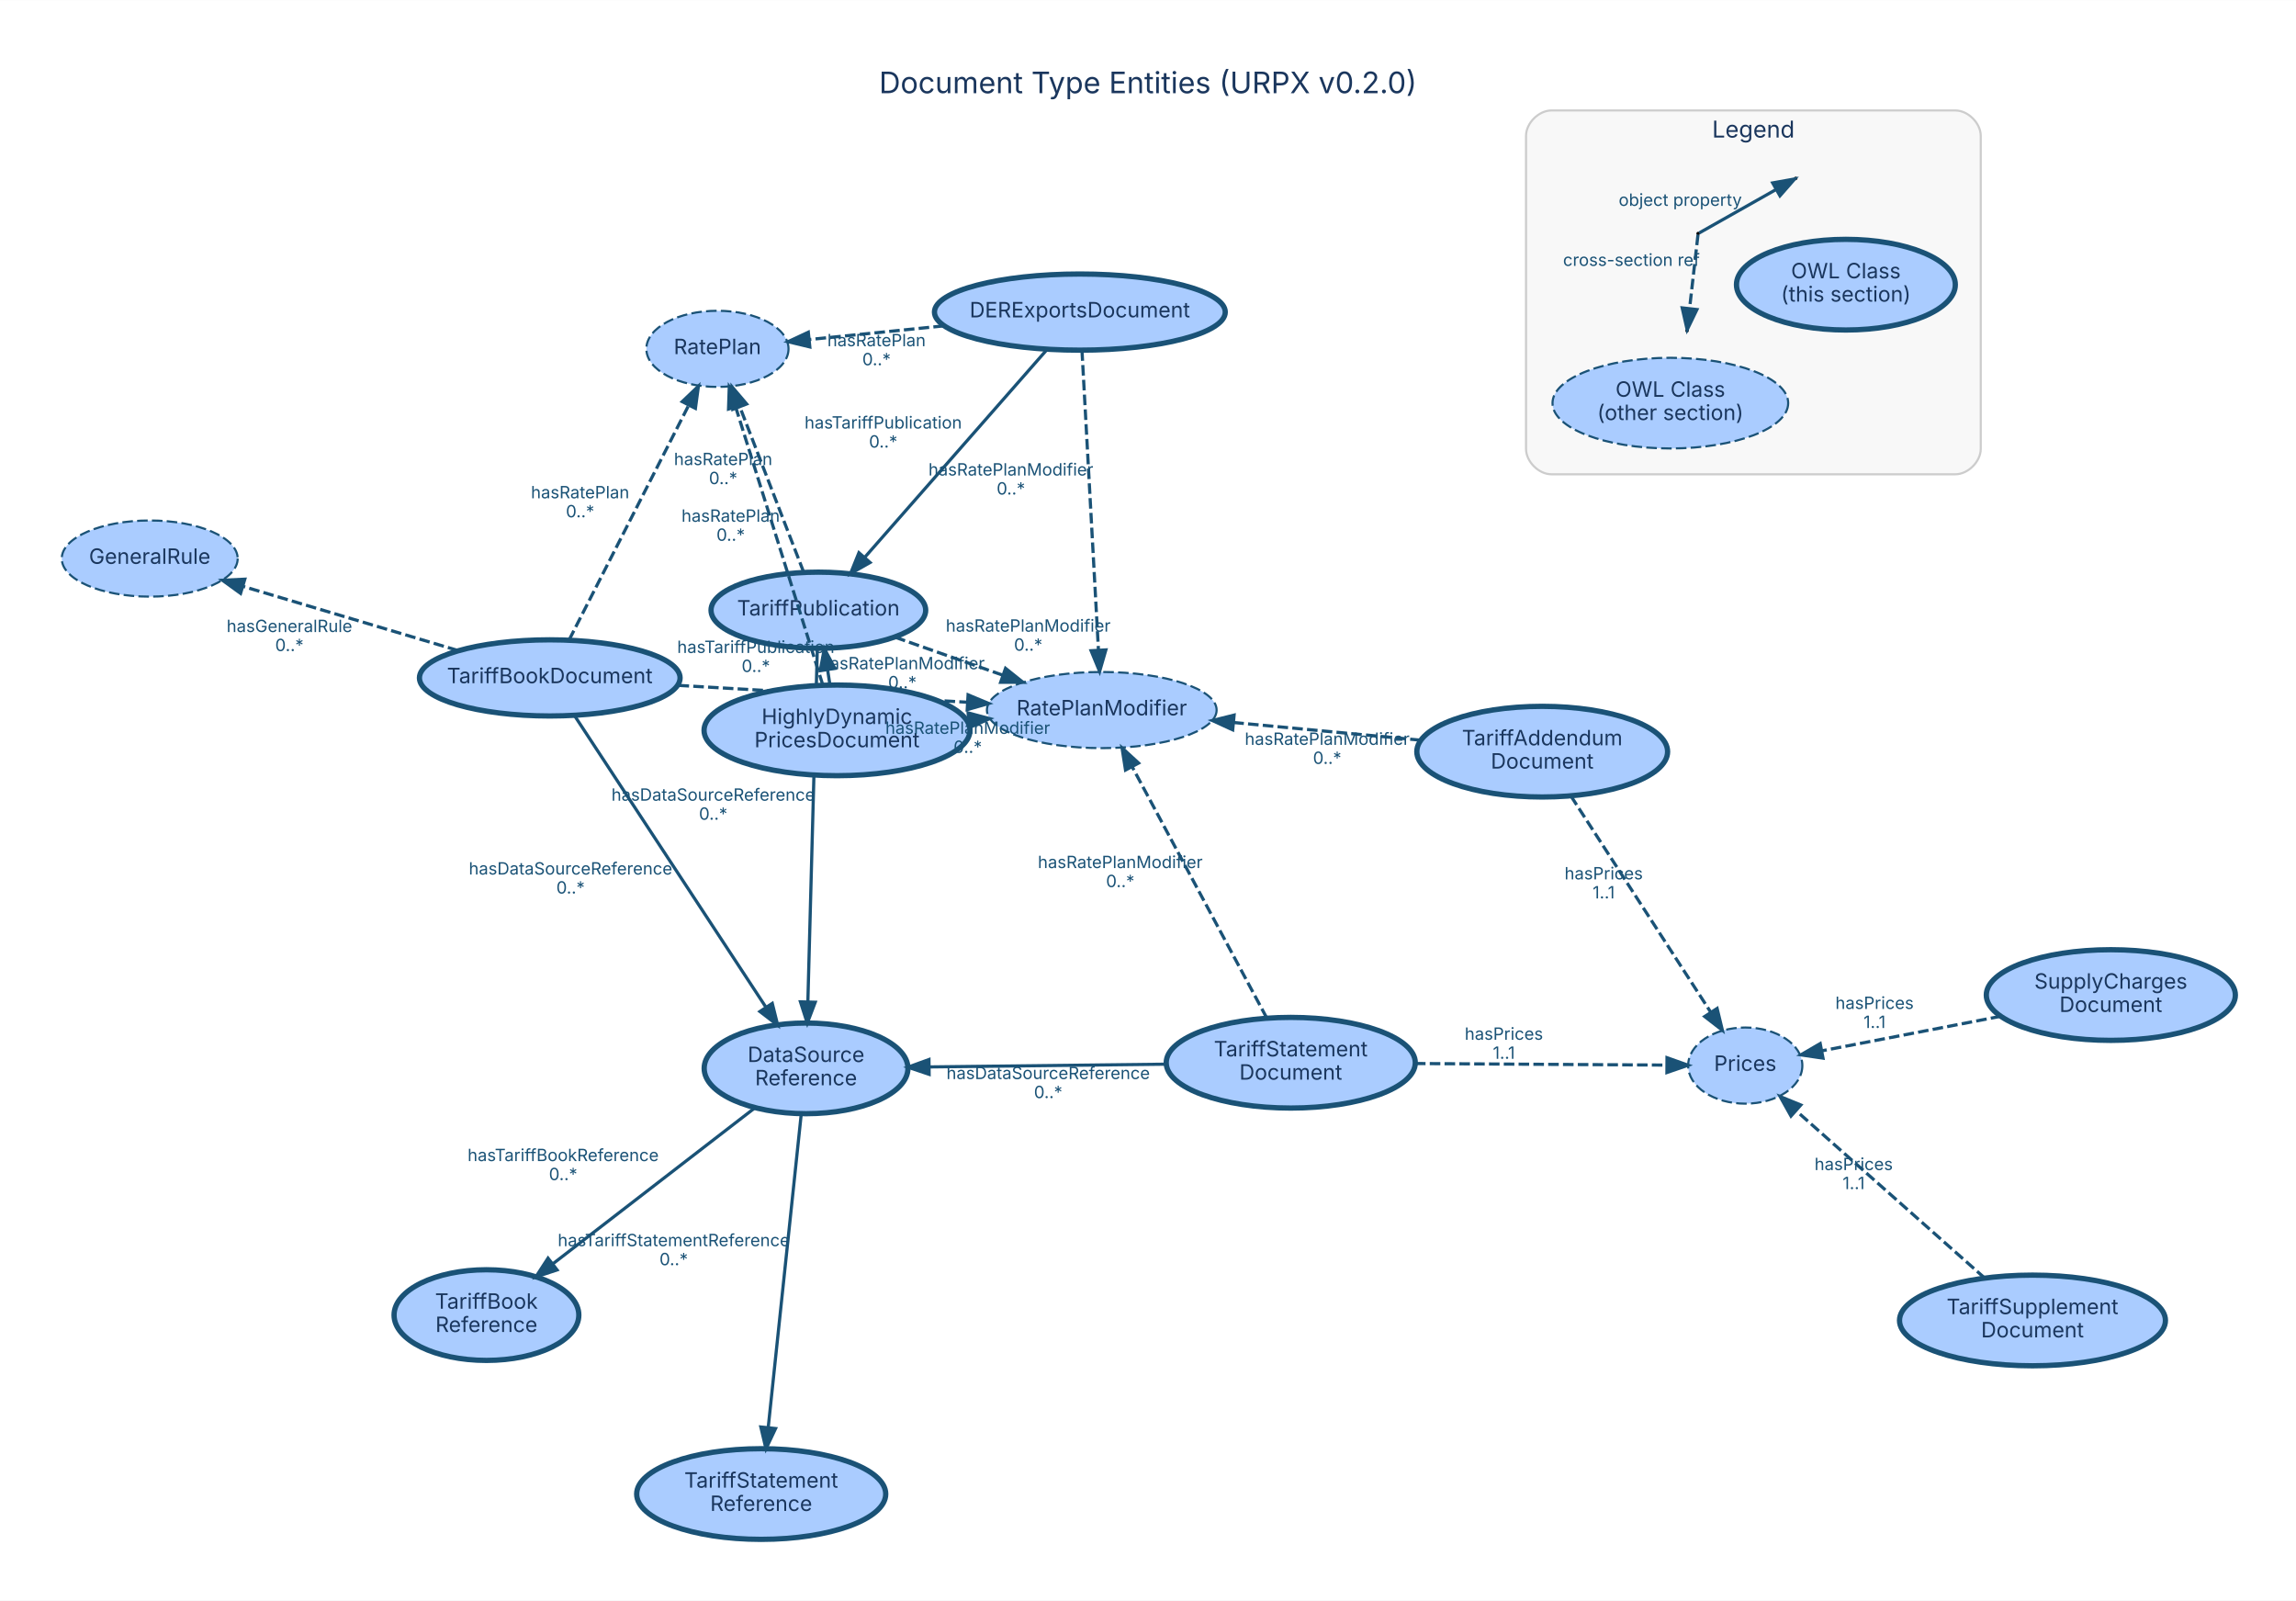
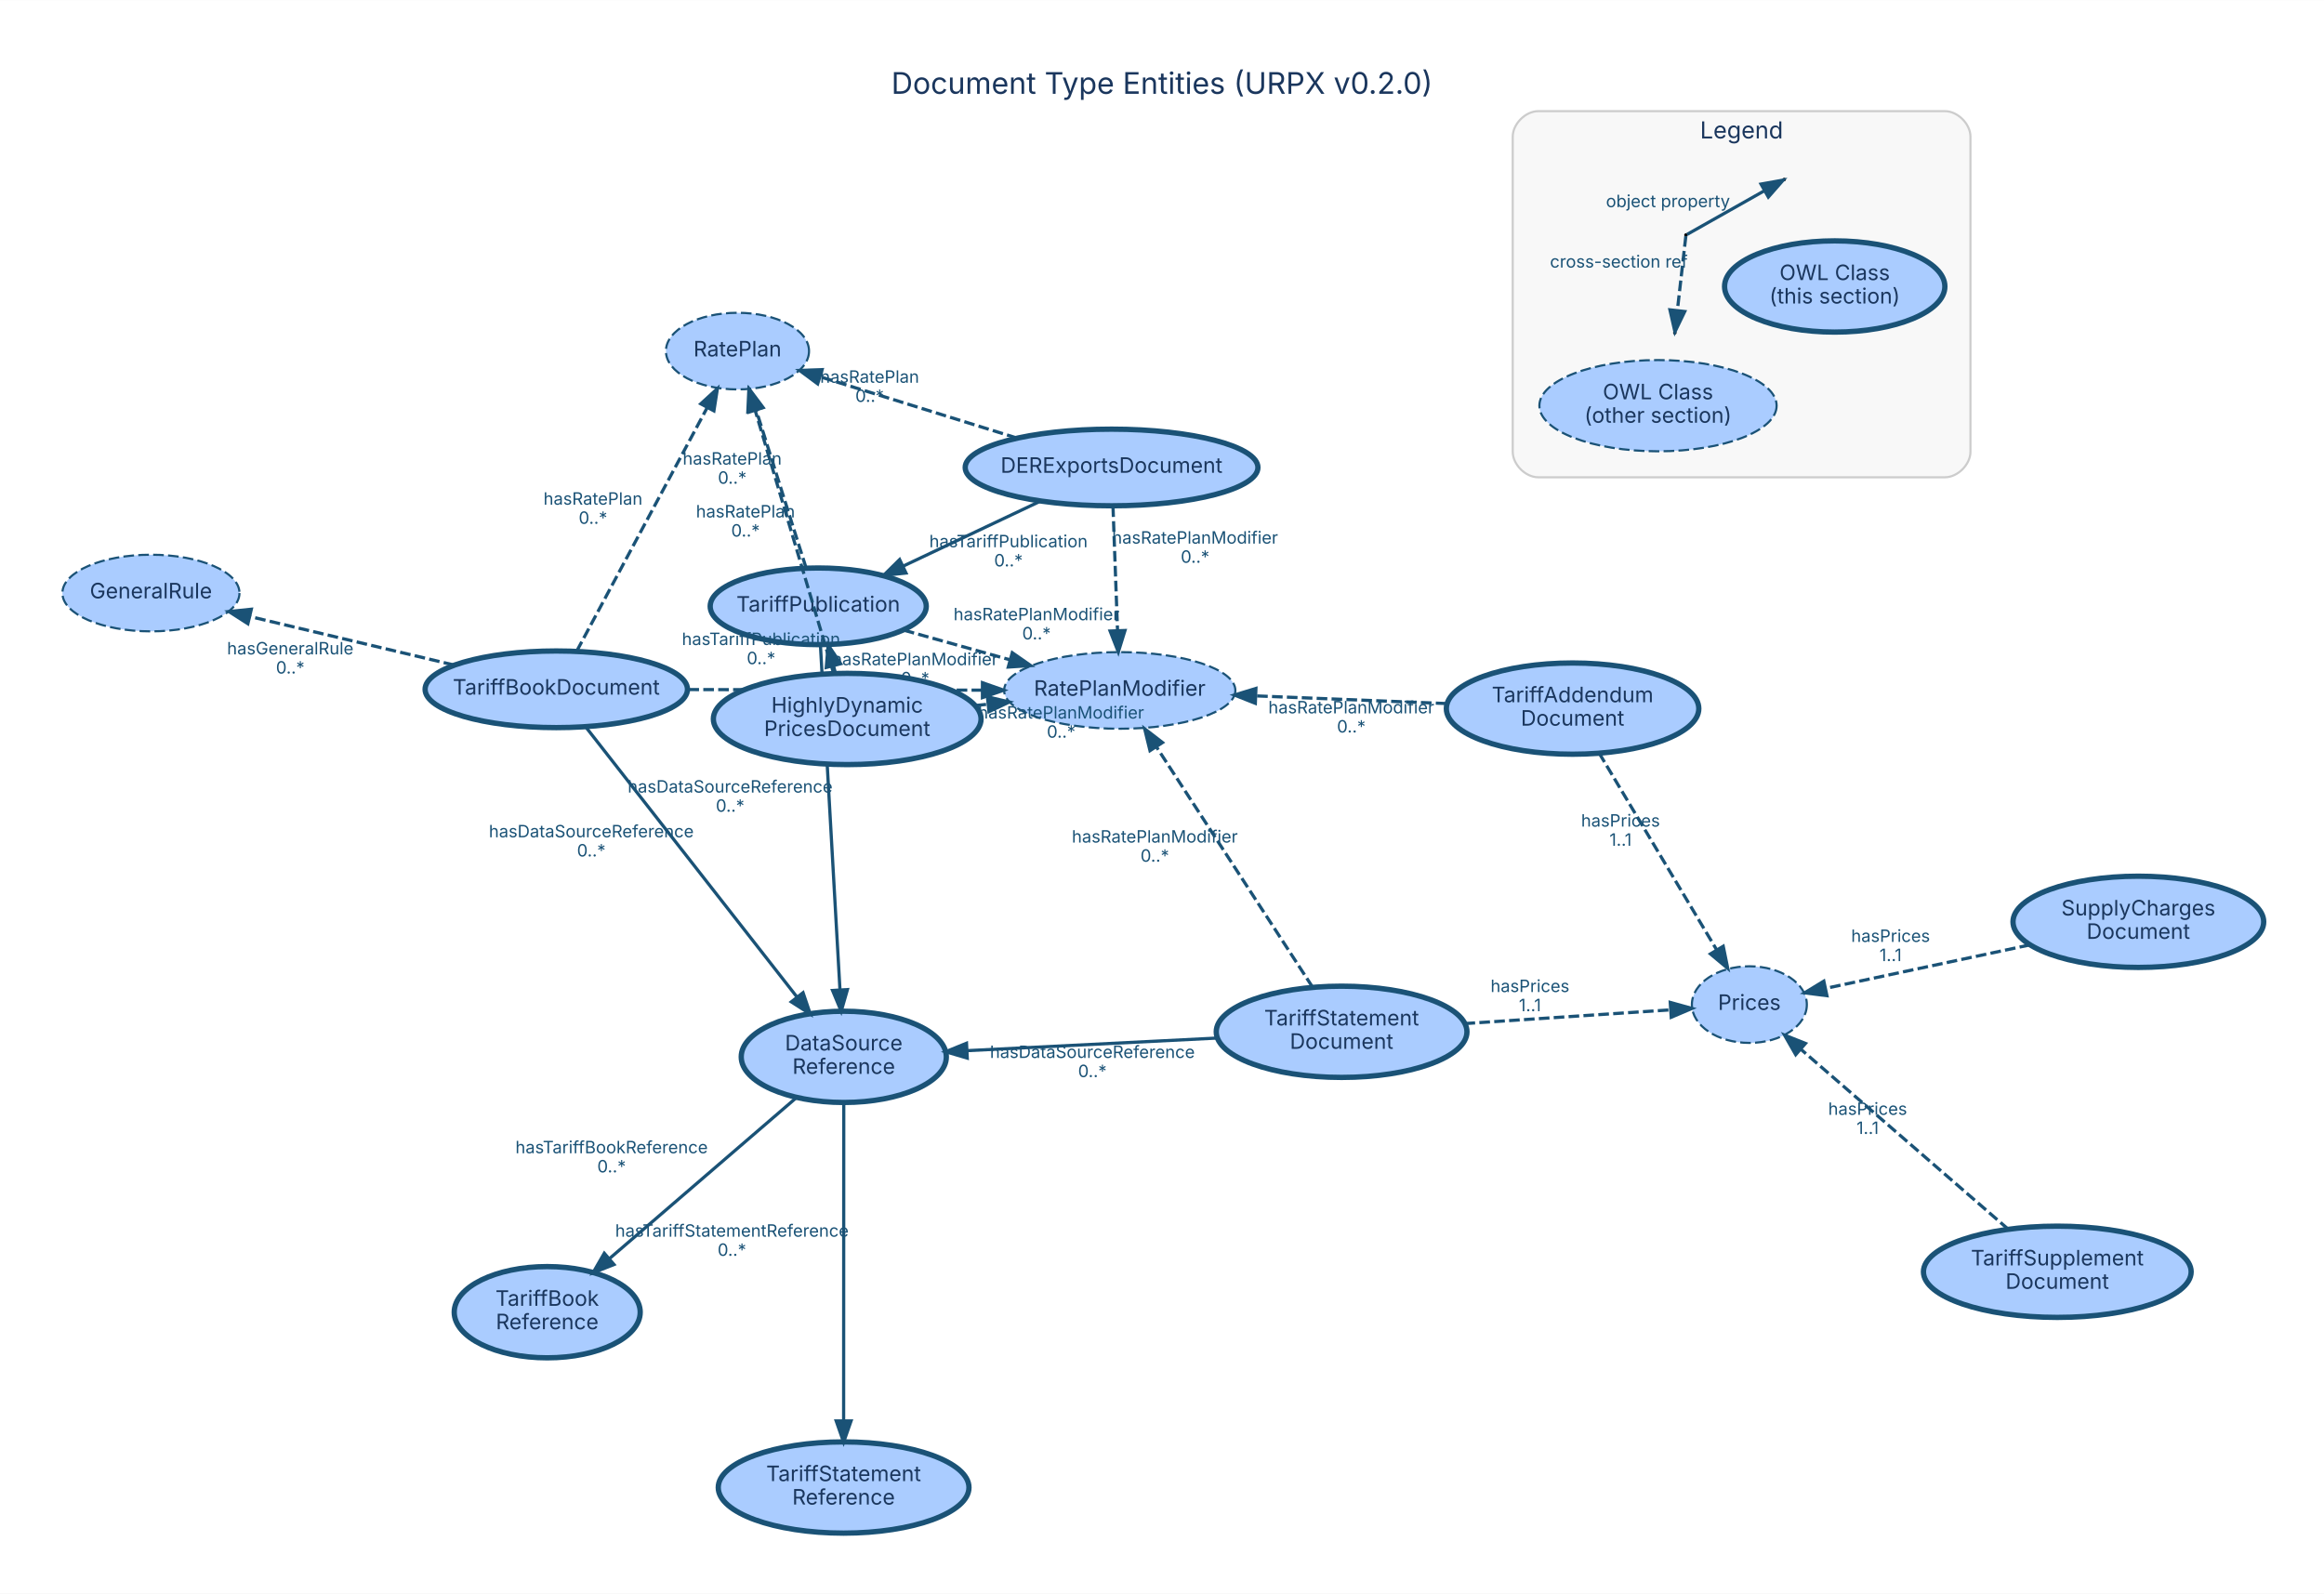
- <svg xmlns="http://www.w3.org/2000/svg" width="1086pt" height="757pt" viewBox="0.00 0.00 1085.60 756.60">
-   <g id="graph0" class="graph" transform="scale(1 1) rotate(0) translate(28.8 727.8)">
-     <polygon fill="white" stroke="transparent" points="-28.8,28.8 -28.8,-727.8 1056.8,-727.8 1056.8,28.8 -28.8,28.8" />
-     <text text-anchor="middle" x="514" y="-683.8" font-family="Inter, Helvetica, Arial, sans-serif" font-size="14.00" fill="#1a365d">Document Type Entities (URPX v0.2.0)</text>
+ <svg xmlns="http://www.w3.org/2000/svg" width="1092pt" height="749pt" viewBox="0.00 0.00 1091.60 748.60">
+   <g id="graph0" class="graph" transform="scale(1 1) rotate(0) translate(28.8 719.8)">
+     <polygon fill="white" stroke="transparent" points="-28.8,28.8 -28.8,-719.8 1062.8,-719.8 1062.8,28.8 -28.8,28.8" />
+     <text text-anchor="middle" x="517" y="-675.8" font-family="Inter, Helvetica, Arial, sans-serif" font-size="14.00" fill="#1a365d">Document Type Entities (URPX v0.2.0)</text>
    <g id="clust1" class="cluster">
-       <path fill="#f8f8f8" stroke="#cccccc" d="M704.74,-503.64C704.74,-503.64 895.74,-503.64 895.74,-503.64 901.74,-503.64 907.74,-509.64 907.74,-515.64 907.74,-515.64 907.74,-663.64 907.74,-663.64 907.74,-669.64 901.74,-675.64 895.74,-675.64 895.74,-675.64 704.74,-675.64 704.74,-675.64 698.74,-675.64 692.74,-669.64 692.74,-663.64 692.74,-663.64 692.74,-515.64 692.74,-515.64 692.74,-509.64 698.74,-503.64 704.74,-503.64" />
-       <text text-anchor="middle" x="800.24" y="-662.84" font-family="Inter, Helvetica, Arial, sans-serif" font-size="11.00" fill="#1a365d">Legend</text>
+       <path fill="#f8f8f8" stroke="#cccccc" d="M693.74,-495.64C693.74,-495.64 884.74,-495.64 884.74,-495.64 890.74,-495.64 896.74,-501.64 896.74,-507.64 896.74,-507.64 896.74,-655.64 896.74,-655.64 896.74,-661.64 890.74,-667.64 884.74,-667.64 884.74,-667.64 693.74,-667.64 693.74,-667.64 687.74,-667.64 681.74,-661.64 681.74,-655.64 681.74,-655.64 681.74,-507.64 681.74,-507.64 681.74,-501.64 687.74,-495.64 693.74,-495.64" />
+       <text text-anchor="middle" x="789.24" y="-654.84" font-family="Inter, Helvetica, Arial, sans-serif" font-size="11.00" fill="#1a365d">Legend</text>
    </g>
    <g id="node1" class="node">
-       <ellipse fill="#aaccff" stroke="#1a5276" stroke-width="2.5" cx="358.14" cy="-439.38" rx="50.75" ry="18" />
-       <text text-anchor="middle" x="358.14" y="-436.88" font-family="Inter, Helvetica, Arial, sans-serif" font-size="10.00" fill="#1a365d">TariffPublication</text>
+       <ellipse fill="#aaccff" stroke="#1a5276" stroke-width="2.5" cx="355.53" cy="-435.03" rx="50.75" ry="18" />
+       <text text-anchor="middle" x="355.53" y="-432.53" font-family="Inter, Helvetica, Arial, sans-serif" font-size="10.00" fill="#1a365d">TariffPublication</text>
    </g>
    <g id="node9" class="node">
-       <ellipse fill="#aaccff" stroke="#1a5276" stroke-width="2.5" cx="352.32" cy="-222.79" rx="48.17" ry="21.43" />
-       <text text-anchor="middle" x="352.32" y="-225.79" font-family="Inter, Helvetica, Arial, sans-serif" font-size="10.00" fill="#1a365d">DataSource</text>
-       <text text-anchor="middle" x="352.32" y="-214.79" font-family="Inter, Helvetica, Arial, sans-serif" font-size="10.00" fill="#1a365d">Reference</text>
+       <ellipse fill="#aaccff" stroke="#1a5276" stroke-width="2.5" cx="367.53" cy="-223.37" rx="48.17" ry="21.43" />
+       <text text-anchor="middle" x="367.53" y="-226.37" font-family="Inter, Helvetica, Arial, sans-serif" font-size="10.00" fill="#1a365d">DataSource</text>
+       <text text-anchor="middle" x="367.53" y="-215.37" font-family="Inter, Helvetica, Arial, sans-serif" font-size="10.00" fill="#1a365d">Reference</text>
    </g>
    <g id="edge1" class="edge">
-       <path fill="none" stroke="#1a5276" stroke-width="1.5" d="M357.65,-421.29C356.66,-384.41 354.4,-300.15 353.17,-254.16" />
-       <polygon fill="#1a5276" stroke="#1a5276" stroke-width="1.5" points="356.66,-254.05 352.9,-244.15 349.67,-254.24 356.66,-254.05" />
-       <text text-anchor="middle" x="308.41" y="-349.32" font-family="Inter, Helvetica, Arial, sans-serif" font-size="8.00" fill="#1a5276">hasDataSourceReference</text>
-       <text text-anchor="middle" x="308.41" y="-340.32" font-family="Inter, Helvetica, Arial, sans-serif" font-size="8.00" fill="#1a5276">0..*</text>
+       <path fill="none" stroke="#1a5276" stroke-width="1.5" d="M356.55,-416.98C358.59,-380.98 363.19,-299.83 365.74,-254.86" />
+       <polygon fill="#1a5276" stroke="#1a5276" stroke-width="1.5" points="369.24,-254.97 366.32,-244.79 362.26,-254.57 369.24,-254.97" />
+       <text text-anchor="middle" x="314.15" y="-347.52" font-family="Inter, Helvetica, Arial, sans-serif" font-size="8.00" fill="#1a5276">hasDataSourceReference</text>
+       <text text-anchor="middle" x="314.15" y="-338.52" font-family="Inter, Helvetica, Arial, sans-serif" font-size="8.00" fill="#1a5276">0..*</text>
    </g>
    <g id="node14" class="node">
-       <ellipse fill="#aaccff" stroke="#1a5276" stroke-dasharray="5,2" cx="310.42" cy="-562.94" rx="33.61" ry="18" />
-       <text text-anchor="middle" x="310.42" y="-560.44" font-family="Inter, Helvetica, Arial, sans-serif" font-size="10.00" fill="#1a365d">RatePlan</text>
+       <ellipse fill="#aaccff" stroke="#1a5276" stroke-dasharray="5,2" cx="317.6" cy="-554.92" rx="33.61" ry="18" />
+       <text text-anchor="middle" x="317.6" y="-552.42" font-family="Inter, Helvetica, Arial, sans-serif" font-size="10.00" fill="#1a365d">RatePlan</text>
    </g>
    <g id="edge2" class="edge">
-       <path fill="none" stroke="#1a5276" stroke-width="1.5" stroke-dasharray="5,2" d="M351.2,-457.35C343.28,-477.85 330.25,-511.6 321.05,-535.42" />
-       <polygon fill="#1a5276" stroke="#1a5276" stroke-width="1.5" points="317.7,-534.36 317.36,-544.95 324.23,-536.88 317.7,-534.36" />
-       <text text-anchor="middle" x="313.12" y="-507.98" font-family="Inter, Helvetica, Arial, sans-serif" font-size="8.00" fill="#1a5276">hasRatePlan</text>
-       <text text-anchor="middle" x="313.12" y="-498.98" font-family="Inter, Helvetica, Arial, sans-serif" font-size="8.00" fill="#1a5276">0..*</text>
+       <path fill="none" stroke="#1a5276" stroke-width="1.5" stroke-dasharray="5,2" d="M349.85,-452.98C343.65,-472.58 333.64,-504.22 326.42,-527.05" />
+       <polygon fill="#1a5276" stroke="#1a5276" stroke-width="1.5" points="323,-526.26 323.32,-536.85 329.67,-528.37 323,-526.26" />
+       <text text-anchor="middle" x="315.13" y="-501.61" font-family="Inter, Helvetica, Arial, sans-serif" font-size="8.00" fill="#1a5276">hasRatePlan</text>
+       <text text-anchor="middle" x="315.13" y="-492.61" font-family="Inter, Helvetica, Arial, sans-serif" font-size="8.00" fill="#1a5276">0..*</text>
    </g>
    <g id="node15" class="node">
-       <ellipse fill="#aaccff" stroke="#1a5276" stroke-dasharray="5,2" cx="492.14" cy="-392.18" rx="54.31" ry="18" />
-       <text text-anchor="middle" x="492.14" y="-389.68" font-family="Inter, Helvetica, Arial, sans-serif" font-size="10.00" fill="#1a365d">RatePlanModifier</text>
+       <ellipse fill="#aaccff" stroke="#1a5276" stroke-dasharray="5,2" cx="497.15" cy="-395.51" rx="54.31" ry="18" />
+       <text text-anchor="middle" x="497.15" y="-393.01" font-family="Inter, Helvetica, Arial, sans-serif" font-size="10.00" fill="#1a365d">RatePlanModifier</text>
    </g>
    <g id="edge3" class="edge">
-       <path fill="none" stroke="#1a5276" stroke-width="1.5" stroke-dasharray="5,2" d="M394.4,-426.61C410.08,-421.08 428.63,-414.55 445.33,-408.67" />
-       <polygon fill="#1a5276" stroke="#1a5276" stroke-width="1.5" points="446.64,-411.91 454.91,-405.29 444.32,-405.31 446.64,-411.91" />
-       <text text-anchor="middle" x="457.36" y="-429.24" font-family="Inter, Helvetica, Arial, sans-serif" font-size="8.00" fill="#1a5276">hasRatePlanModifier</text>
-       <text text-anchor="middle" x="457.36" y="-420.24" font-family="Inter, Helvetica, Arial, sans-serif" font-size="8.00" fill="#1a5276">0..*</text>
+       <path fill="none" stroke="#1a5276" stroke-width="1.5" stroke-dasharray="5,2" d="M395.73,-423.81C411.17,-419.5 429.02,-414.52 445.39,-409.95" />
+       <polygon fill="#1a5276" stroke="#1a5276" stroke-width="1.5" points="446.67,-413.23 455.37,-407.17 444.79,-406.49 446.67,-413.23" />
+       <text text-anchor="middle" x="458.06" y="-428.48" font-family="Inter, Helvetica, Arial, sans-serif" font-size="8.00" fill="#1a5276">hasRatePlanModifier</text>
+       <text text-anchor="middle" x="458.06" y="-419.48" font-family="Inter, Helvetica, Arial, sans-serif" font-size="8.00" fill="#1a5276">0..*</text>
    </g>
    <g id="node2" class="node">
-       <ellipse fill="#aaccff" stroke="#1a5276" stroke-width="2.5" cx="231.14" cy="-407.38" rx="61.62" ry="18" />
-       <text text-anchor="middle" x="231.14" y="-404.88" font-family="Inter, Helvetica, Arial, sans-serif" font-size="10.00" fill="#1a365d">TariffBookDocument</text>
+       <ellipse fill="#aaccff" stroke="#1a5276" stroke-width="2.5" cx="232.49" cy="-396.04" rx="61.62" ry="18" />
+       <text text-anchor="middle" x="232.49" y="-393.54" font-family="Inter, Helvetica, Arial, sans-serif" font-size="10.00" fill="#1a365d">TariffBookDocument</text>
    </g>
    <g id="edge4" class="edge">
-       <path fill="none" stroke="#1a5276" stroke-width="1.5" d="M242.76,-389.68C263.66,-357.85 307.76,-290.67 333.18,-251.95" />
-       <polygon fill="#1a5276" stroke="#1a5276" stroke-width="1.5" points="336.35,-253.5 338.91,-243.22 330.5,-249.66 336.35,-253.5" />
-       <text text-anchor="middle" x="240.97" y="-314.42" font-family="Inter, Helvetica, Arial, sans-serif" font-size="8.00" fill="#1a5276">hasDataSourceReference</text>
-       <text text-anchor="middle" x="240.97" y="-305.42" font-family="Inter, Helvetica, Arial, sans-serif" font-size="8.00" fill="#1a5276">0..*</text>
+       <path fill="none" stroke="#1a5276" stroke-width="1.5" d="M246.43,-378.21C269.89,-348.22 317.43,-287.44 345.46,-251.59" />
+       <polygon fill="#1a5276" stroke="#1a5276" stroke-width="1.5" points="348.4,-253.52 351.8,-243.48 342.88,-249.2 348.4,-253.52" />
+       <text text-anchor="middle" x="248.94" y="-326.5" font-family="Inter, Helvetica, Arial, sans-serif" font-size="8.00" fill="#1a5276">hasDataSourceReference</text>
+       <text text-anchor="middle" x="248.94" y="-317.5" font-family="Inter, Helvetica, Arial, sans-serif" font-size="8.00" fill="#1a5276">0..*</text>
    </g>
    <g id="node12" class="node">
-       <ellipse fill="#aaccff" stroke="#1a5276" stroke-dasharray="5,2" cx="41.99" cy="-463.8" rx="41.59" ry="18" />
-       <text text-anchor="middle" x="41.99" y="-461.3" font-family="Inter, Helvetica, Arial, sans-serif" font-size="10.00" fill="#1a365d">GeneralRule</text>
+       <ellipse fill="#aaccff" stroke="#1a5276" stroke-dasharray="5,2" cx="42.1" cy="-441.26" rx="41.59" ry="18" />
+       <text text-anchor="middle" x="42.1" y="-438.76" font-family="Inter, Helvetica, Arial, sans-serif" font-size="10.00" fill="#1a365d">GeneralRule</text>
    </g>
    <g id="edge5" class="edge">
-       <path fill="none" stroke="#1a5276" stroke-width="1.5" stroke-dasharray="5,2" d="M187.75,-420.33C157.37,-429.39 116.91,-441.46 86.33,-450.58" />
-       <polygon fill="#1a5276" stroke="#1a5276" stroke-width="1.5" points="84.95,-447.34 76.36,-453.55 86.95,-454.05 84.95,-447.34" />
-       <text text-anchor="middle" x="108.04" y="-429.05" font-family="Inter, Helvetica, Arial, sans-serif" font-size="8.00" fill="#1a5276">hasGeneralRule</text>
-       <text text-anchor="middle" x="108.04" y="-420.05" font-family="Inter, Helvetica, Arial, sans-serif" font-size="8.00" fill="#1a5276">0..*</text>
+       <path fill="none" stroke="#1a5276" stroke-width="1.5" stroke-dasharray="5,2" d="M184.45,-407.45C155.08,-414.43 117.71,-423.3 88.63,-430.21" />
+       <polygon fill="#1a5276" stroke="#1a5276" stroke-width="1.5" points="87.63,-426.85 78.71,-432.56 89.25,-433.66 87.63,-426.85" />
+       <text text-anchor="middle" x="107.54" y="-412.43" font-family="Inter, Helvetica, Arial, sans-serif" font-size="8.00" fill="#1a5276">hasGeneralRule</text>
+       <text text-anchor="middle" x="107.54" y="-403.43" font-family="Inter, Helvetica, Arial, sans-serif" font-size="8.00" fill="#1a5276">0..*</text>
    </g>
    <g id="edge6" class="edge">
-       <path fill="none" stroke="#1a5276" stroke-width="1.5" stroke-dasharray="5,2" d="M240.24,-425.23C254.1,-452.42 280.59,-504.41 296.77,-536.15" />
-       <polygon fill="#1a5276" stroke="#1a5276" stroke-width="1.5" points="293.77,-537.98 301.43,-545.3 300.01,-534.8 293.77,-537.98" />
-       <text text-anchor="middle" x="245.5" y="-492.29" font-family="Inter, Helvetica, Arial, sans-serif" font-size="8.00" fill="#1a5276">hasRatePlan</text>
-       <text text-anchor="middle" x="245.5" y="-483.29" font-family="Inter, Helvetica, Arial, sans-serif" font-size="8.00" fill="#1a5276">0..*</text>
+       <path fill="none" stroke="#1a5276" stroke-width="1.5" stroke-dasharray="5,2" d="M242.09,-413.96C257.04,-441.88 285.99,-495.93 303.38,-528.38" />
+       <polygon fill="#1a5276" stroke="#1a5276" stroke-width="1.5" points="300.36,-530.15 308.17,-537.31 306.53,-526.85 300.36,-530.15" />
+       <text text-anchor="middle" x="249.73" y="-482.77" font-family="Inter, Helvetica, Arial, sans-serif" font-size="8.00" fill="#1a5276">hasRatePlan</text>
+       <text text-anchor="middle" x="249.73" y="-473.77" font-family="Inter, Helvetica, Arial, sans-serif" font-size="8.00" fill="#1a5276">0..*</text>
    </g>
    <g id="edge7" class="edge">
-       <path fill="none" stroke="#1a5276" stroke-width="1.5" stroke-dasharray="5,2" d="M292.01,-403.84C333.06,-401.45 387.11,-398.3 428.69,-395.87" />
-       <polygon fill="#1a5276" stroke="#1a5276" stroke-width="1.5" points="428.93,-399.37 438.71,-395.29 428.52,-392.38 428.93,-399.37" />
-       <text text-anchor="middle" x="397.85" y="-411.46" font-family="Inter, Helvetica, Arial, sans-serif" font-size="8.00" fill="#1a5276">hasRatePlanModifier</text>
-       <text text-anchor="middle" x="397.85" y="-402.46" font-family="Inter, Helvetica, Arial, sans-serif" font-size="8.00" fill="#1a5276">0..*</text>
+       <path fill="none" stroke="#1a5276" stroke-width="1.5" stroke-dasharray="5,2" d="M294.54,-395.92C336.04,-395.84 390.52,-395.73 432.54,-395.64" />
+       <polygon fill="#1a5276" stroke="#1a5276" stroke-width="1.5" points="432.67,-399.14 442.67,-395.62 432.66,-392.14 432.67,-399.14" />
+       <text text-anchor="middle" x="401.04" y="-407.38" font-family="Inter, Helvetica, Arial, sans-serif" font-size="8.00" fill="#1a5276">hasRatePlanModifier</text>
+       <text text-anchor="middle" x="401.04" y="-398.38" font-family="Inter, Helvetica, Arial, sans-serif" font-size="8.00" fill="#1a5276">0..*</text>
    </g>
    <g id="node3" class="node">
-       <ellipse fill="#aaccff" stroke="#1a5276" stroke-width="2.5" cx="581.5" cy="-225.45" rx="58.88" ry="21.43" />
-       <text text-anchor="middle" x="581.5" y="-228.45" font-family="Inter, Helvetica, Arial, sans-serif" font-size="10.00" fill="#1a365d">TariffStatement</text>
-       <text text-anchor="middle" x="581.5" y="-217.45" font-family="Inter, Helvetica, Arial, sans-serif" font-size="10.00" fill="#1a365d">Document</text>
+       <ellipse fill="#aaccff" stroke="#1a5276" stroke-width="2.5" cx="601.36" cy="-235.14" rx="58.88" ry="21.43" />
+       <text text-anchor="middle" x="601.36" y="-238.14" font-family="Inter, Helvetica, Arial, sans-serif" font-size="10.00" fill="#1a365d">TariffStatement</text>
+       <text text-anchor="middle" x="601.36" y="-227.14" font-family="Inter, Helvetica, Arial, sans-serif" font-size="10.00" fill="#1a365d">Document</text>
    </g>
    <g id="edge8" class="edge">
-       <path fill="none" stroke="#1a5276" stroke-width="1.5" d="M522.78,-224.77C488.4,-224.37 445.15,-223.87 410.82,-223.47" />
-       <polygon fill="#1a5276" stroke="#1a5276" stroke-width="1.5" points="410.51,-219.96 400.47,-223.35 410.43,-226.96 410.51,-219.96" />
-       <text text-anchor="middle" x="466.8" y="-217.72" font-family="Inter, Helvetica, Arial, sans-serif" font-size="8.00" fill="#1a5276">hasDataSourceReference</text>
-       <text text-anchor="middle" x="466.8" y="-208.72" font-family="Inter, Helvetica, Arial, sans-serif" font-size="8.00" fill="#1a5276">0..*</text>
+       <path fill="none" stroke="#1a5276" stroke-width="1.5" d="M542.96,-232.2C507.13,-230.4 461.43,-228.09 425.65,-226.29" />
+       <polygon fill="#1a5276" stroke="#1a5276" stroke-width="1.5" points="425.53,-222.78 415.37,-225.78 425.18,-229.77 425.53,-222.78" />
+       <text text-anchor="middle" x="484.3" y="-222.85" font-family="Inter, Helvetica, Arial, sans-serif" font-size="8.00" fill="#1a5276">hasDataSourceReference</text>
+       <text text-anchor="middle" x="484.3" y="-213.85" font-family="Inter, Helvetica, Arial, sans-serif" font-size="8.00" fill="#1a5276">0..*</text>
    </g>
    <g id="node13" class="node">
-       <ellipse fill="#aaccff" stroke="#1a5276" stroke-dasharray="5,2" cx="796.39" cy="-224.1" rx="27" ry="18" />
-       <text text-anchor="middle" x="796.39" y="-221.6" font-family="Inter, Helvetica, Arial, sans-serif" font-size="10.00" fill="#1a365d">Prices</text>
+       <ellipse fill="#aaccff" stroke="#1a5276" stroke-dasharray="5,2" cx="792.89" cy="-247.92" rx="27" ry="18" />
+       <text text-anchor="middle" x="792.89" y="-245.42" font-family="Inter, Helvetica, Arial, sans-serif" font-size="10.00" fill="#1a365d">Prices</text>
    </g>
    <g id="edge9" class="edge">
-       <path fill="none" stroke="#1a5276" stroke-width="1.5" stroke-dasharray="5,2" d="M640.22,-225.08C678.23,-224.84 726.57,-224.54 759.33,-224.33" />
-       <polygon fill="#1a5276" stroke="#1a5276" stroke-width="1.5" points="759.4,-227.83 769.38,-224.27 759.36,-220.83 759.4,-227.83" />
-       <text text-anchor="middle" x="682.27" y="-236.3" font-family="Inter, Helvetica, Arial, sans-serif" font-size="8.00" fill="#1a5276">hasPrices</text>
-       <text text-anchor="middle" x="682.27" y="-227.3" font-family="Inter, Helvetica, Arial, sans-serif" font-size="8.00" fill="#1a5276">1..1</text>
+       <path fill="none" stroke="#1a5276" stroke-width="1.5" stroke-dasharray="5,2" d="M659.08,-238.99C690.39,-241.08 728.18,-243.6 755.61,-245.43" />
+       <polygon fill="#1a5276" stroke="#1a5276" stroke-width="1.5" points="755.73,-248.95 765.94,-246.12 756.19,-241.97 755.73,-248.95" />
+       <text text-anchor="middle" x="689.84" y="-253.81" font-family="Inter, Helvetica, Arial, sans-serif" font-size="8.00" fill="#1a5276">hasPrices</text>
+       <text text-anchor="middle" x="689.84" y="-244.81" font-family="Inter, Helvetica, Arial, sans-serif" font-size="8.00" fill="#1a5276">1..1</text>
    </g>
    <g id="edge10" class="edge">
-       <path fill="none" stroke="#1a5276" stroke-width="1.5" stroke-dasharray="5,2" d="M570.18,-246.56C554.02,-276.71 524.34,-332.09 506.61,-365.18" />
-       <polygon fill="#1a5276" stroke="#1a5276" stroke-width="1.5" points="503.37,-363.82 501.73,-374.28 509.54,-367.12 503.37,-363.82" />
-       <text text-anchor="middle" x="500.89" y="-317.47" font-family="Inter, Helvetica, Arial, sans-serif" font-size="8.00" fill="#1a5276">hasRatePlanModifier</text>
-       <text text-anchor="middle" x="500.89" y="-308.47" font-family="Inter, Helvetica, Arial, sans-serif" font-size="8.00" fill="#1a5276">0..*</text>
+       <path fill="none" stroke="#1a5276" stroke-width="1.5" stroke-dasharray="5,2" d="M587.73,-256.11C568.95,-285.01 535.11,-337.1 514.53,-368.77" />
+       <polygon fill="#1a5276" stroke="#1a5276" stroke-width="1.5" points="511.36,-367.22 508.85,-377.51 517.23,-371.03 511.36,-367.22" />
+       <text text-anchor="middle" x="513.63" y="-324.04" font-family="Inter, Helvetica, Arial, sans-serif" font-size="8.00" fill="#1a5276">hasRatePlanModifier</text>
+       <text text-anchor="middle" x="513.63" y="-315.04" font-family="Inter, Helvetica, Arial, sans-serif" font-size="8.00" fill="#1a5276">0..*</text>
    </g>
    <g id="node4" class="node">
-       <ellipse fill="#aaccff" stroke="#1a5276" stroke-width="2.5" cx="932.2" cy="-103.61" rx="62.87" ry="21.43" />
-       <text text-anchor="middle" x="932.2" y="-106.61" font-family="Inter, Helvetica, Arial, sans-serif" font-size="10.00" fill="#1a365d">TariffSupplement</text>
-       <text text-anchor="middle" x="932.2" y="-95.61" font-family="Inter, Helvetica, Arial, sans-serif" font-size="10.00" fill="#1a365d">Document</text>
+       <ellipse fill="#aaccff" stroke="#1a5276" stroke-width="2.5" cx="937.53" cy="-122.4" rx="62.87" ry="21.43" />
+       <text text-anchor="middle" x="937.53" y="-125.4" font-family="Inter, Helvetica, Arial, sans-serif" font-size="10.00" fill="#1a365d">TariffSupplement</text>
+       <text text-anchor="middle" x="937.53" y="-114.4" font-family="Inter, Helvetica, Arial, sans-serif" font-size="10.00" fill="#1a365d">Document</text>
    </g>
    <g id="edge11" class="edge">
-       <path fill="none" stroke="#1a5276" stroke-width="1.5" stroke-dasharray="5,2" d="M909.77,-123.51C885.17,-145.34 845.81,-180.26 820.54,-202.68" />
-       <polygon fill="#1a5276" stroke="#1a5276" stroke-width="1.5" points="818.02,-200.23 812.86,-209.48 822.67,-205.47 818.02,-200.23" />
-       <text text-anchor="middle" x="847.66" y="-174.69" font-family="Inter, Helvetica, Arial, sans-serif" font-size="8.00" fill="#1a5276">hasPrices</text>
-       <text text-anchor="middle" x="847.66" y="-165.69" font-family="Inter, Helvetica, Arial, sans-serif" font-size="8.00" fill="#1a5276">1..1</text>
+       <path fill="none" stroke="#1a5276" stroke-width="1.5" stroke-dasharray="5,2" d="M914.61,-142.29C888.05,-165.34 844.45,-203.18 817.27,-226.76" />
+       <polygon fill="#1a5276" stroke="#1a5276" stroke-width="1.5" points="814.66,-224.4 809.4,-233.59 819.25,-229.68 814.66,-224.4" />
+       <text text-anchor="middle" x="848.44" y="-196.13" font-family="Inter, Helvetica, Arial, sans-serif" font-size="8.00" fill="#1a5276">hasPrices</text>
+       <text text-anchor="middle" x="848.44" y="-187.13" font-family="Inter, Helvetica, Arial, sans-serif" font-size="8.00" fill="#1a5276">1..1</text>
    </g>
    <g id="node5" class="node">
-       <ellipse fill="#aaccff" stroke="#1a5276" stroke-width="2.5" cx="700.39" cy="-372.51" rx="59.29" ry="21.43" />
-       <text text-anchor="middle" x="700.39" y="-375.51" font-family="Inter, Helvetica, Arial, sans-serif" font-size="10.00" fill="#1a365d">TariffAddendum</text>
-       <text text-anchor="middle" x="700.39" y="-364.51" font-family="Inter, Helvetica, Arial, sans-serif" font-size="10.00" fill="#1a365d">Document</text>
+       <ellipse fill="#aaccff" stroke="#1a5276" stroke-width="2.5" cx="709.85" cy="-386.97" rx="59.29" ry="21.43" />
+       <text text-anchor="middle" x="709.85" y="-389.97" font-family="Inter, Helvetica, Arial, sans-serif" font-size="10.00" fill="#1a365d">TariffAddendum</text>
+       <text text-anchor="middle" x="709.85" y="-378.97" font-family="Inter, Helvetica, Arial, sans-serif" font-size="10.00" fill="#1a365d">Document</text>
    </g>
    <g id="edge12" class="edge">
-       <path fill="none" stroke="#1a5276" stroke-width="1.5" stroke-dasharray="5,2" d="M713.95,-351.56C731.29,-324.74 761.33,-278.3 779.97,-249.49" />
-       <polygon fill="#1a5276" stroke="#1a5276" stroke-width="1.5" points="783.09,-251.11 785.58,-240.81 777.21,-247.3 783.09,-251.11" />
-       <text text-anchor="middle" x="729.46" y="-312.13" font-family="Inter, Helvetica, Arial, sans-serif" font-size="8.00" fill="#1a5276">hasPrices</text>
-       <text text-anchor="middle" x="729.46" y="-303.13" font-family="Inter, Helvetica, Arial, sans-serif" font-size="8.00" fill="#1a5276">1..1</text>
+       <path fill="none" stroke="#1a5276" stroke-width="1.5" stroke-dasharray="5,2" d="M722.28,-366.15C737.01,-341.48 761.56,-300.38 777.49,-273.71" />
+       <polygon fill="#1a5276" stroke="#1a5276" stroke-width="1.5" points="780.61,-275.32 782.73,-264.94 774.6,-271.73 780.61,-275.32" />
+       <text text-anchor="middle" x="732.38" y="-331.53" font-family="Inter, Helvetica, Arial, sans-serif" font-size="8.00" fill="#1a5276">hasPrices</text>
+       <text text-anchor="middle" x="732.38" y="-322.53" font-family="Inter, Helvetica, Arial, sans-serif" font-size="8.00" fill="#1a5276">1..1</text>
    </g>
    <g id="edge13" class="edge">
-       <path fill="none" stroke="#1a5276" stroke-width="1.5" stroke-dasharray="5,2" d="M642.94,-377.94C615.49,-380.53 582.58,-383.64 554.52,-386.29" />
-       <polygon fill="#1a5276" stroke="#1a5276" stroke-width="1.5" points="554.05,-382.82 544.42,-387.24 554.71,-389.79 554.05,-382.82" />
-       <text text-anchor="middle" x="598.73" y="-375.71" font-family="Inter, Helvetica, Arial, sans-serif" font-size="8.00" fill="#1a5276">hasRatePlanModifier</text>
-       <text text-anchor="middle" x="598.73" y="-366.71" font-family="Inter, Helvetica, Arial, sans-serif" font-size="8.00" fill="#1a5276">0..*</text>
+       <path fill="none" stroke="#1a5276" stroke-width="1.5" stroke-dasharray="5,2" d="M650.6,-389.35C622.79,-390.47 589.6,-391.8 561.21,-392.94" />
+       <polygon fill="#1a5276" stroke="#1a5276" stroke-width="1.5" points="560.84,-389.45 550.99,-393.35 561.12,-396.45 560.84,-389.45" />
+       <text text-anchor="middle" x="605.91" y="-384.74" font-family="Inter, Helvetica, Arial, sans-serif" font-size="8.00" fill="#1a5276">hasRatePlanModifier</text>
+       <text text-anchor="middle" x="605.91" y="-375.74" font-family="Inter, Helvetica, Arial, sans-serif" font-size="8.00" fill="#1a5276">0..*</text>
    </g>
    <g id="node6" class="node">
-       <ellipse fill="#aaccff" stroke="#1a5276" stroke-width="2.5" cx="969.25" cy="-257.45" rx="58.88" ry="21.43" />
-       <text text-anchor="middle" x="969.25" y="-260.45" font-family="Inter, Helvetica, Arial, sans-serif" font-size="10.00" fill="#1a365d">SupplyCharges</text>
-       <text text-anchor="middle" x="969.25" y="-249.45" font-family="Inter, Helvetica, Arial, sans-serif" font-size="10.00" fill="#1a365d">Document</text>
+       <ellipse fill="#aaccff" stroke="#1a5276" stroke-width="2.5" cx="975.6" cy="-286.81" rx="58.88" ry="21.43" />
+       <text text-anchor="middle" x="975.6" y="-289.81" font-family="Inter, Helvetica, Arial, sans-serif" font-size="10.00" fill="#1a365d">SupplyCharges</text>
+       <text text-anchor="middle" x="975.6" y="-278.81" font-family="Inter, Helvetica, Arial, sans-serif" font-size="10.00" fill="#1a365d">Document</text>
    </g>
    <g id="edge14" class="edge">
-       <path fill="none" stroke="#1a5276" stroke-width="1.5" stroke-dasharray="5,2" d="M917.39,-247.44C890.06,-242.17 857.22,-235.83 832.66,-231.09" />
-       <polygon fill="#1a5276" stroke="#1a5276" stroke-width="1.5" points="833.16,-227.62 822.67,-229.17 831.83,-234.5 833.16,-227.62" />
-       <text text-anchor="middle" x="857.52" y="-250.87" font-family="Inter, Helvetica, Arial, sans-serif" font-size="8.00" fill="#1a5276">hasPrices</text>
-       <text text-anchor="middle" x="857.52" y="-241.87" font-family="Inter, Helvetica, Arial, sans-serif" font-size="8.00" fill="#1a5276">1..1</text>
+       <path fill="none" stroke="#1a5276" stroke-width="1.5" stroke-dasharray="5,2" d="M924.71,-275.98C894.18,-269.48 856.11,-261.38 828.74,-255.55" />
+       <polygon fill="#1a5276" stroke="#1a5276" stroke-width="1.5" points="829.32,-252.1 818.81,-253.44 827.86,-258.94 829.32,-252.1" />
+       <text text-anchor="middle" x="859.22" y="-277.36" font-family="Inter, Helvetica, Arial, sans-serif" font-size="8.00" fill="#1a5276">hasPrices</text>
+       <text text-anchor="middle" x="859.22" y="-268.36" font-family="Inter, Helvetica, Arial, sans-serif" font-size="8.00" fill="#1a5276">1..1</text>
    </g>
    <g id="node7" class="node">
-       <ellipse fill="#aaccff" stroke="#1a5276" stroke-width="2.5" cx="366.96" cy="-382.58" rx="62.87" ry="21.43" />
-       <text text-anchor="middle" x="366.96" y="-385.58" font-family="Inter, Helvetica, Arial, sans-serif" font-size="10.00" fill="#1a365d">HighlyDynamic</text>
-       <text text-anchor="middle" x="366.96" y="-374.58" font-family="Inter, Helvetica, Arial, sans-serif" font-size="10.00" fill="#1a365d">PricesDocument</text>
+       <ellipse fill="#aaccff" stroke="#1a5276" stroke-width="2.5" cx="369.14" cy="-382.1" rx="62.87" ry="21.43" />
+       <text text-anchor="middle" x="369.14" y="-385.1" font-family="Inter, Helvetica, Arial, sans-serif" font-size="10.00" fill="#1a365d">HighlyDynamic</text>
+       <text text-anchor="middle" x="369.14" y="-374.1" font-family="Inter, Helvetica, Arial, sans-serif" font-size="10.00" fill="#1a365d">PricesDocument</text>
    </g>
    <g id="edge17" class="edge">
-       <path fill="none" stroke="#1a5276" stroke-width="1.5" d="M363.62,-404.06C363.27,-406.35 362.9,-408.72 362.53,-411.08" />
-       <polygon fill="#1a5276" stroke="#1a5276" stroke-width="1.5" points="359.04,-410.8 360.96,-421.22 365.95,-411.87 359.04,-410.8" />
-       <text text-anchor="middle" x="328.58" y="-419.17" font-family="Inter, Helvetica, Arial, sans-serif" font-size="8.00" fill="#1a5276">hasTariffPublication</text>
-       <text text-anchor="middle" x="328.58" y="-410.17" font-family="Inter, Helvetica, Arial, sans-serif" font-size="8.00" fill="#1a5276">0..*</text>
+       <path fill="none" stroke="#1a5276" stroke-width="1.5" d="M363.68,-403.33C363.36,-404.59 363.03,-405.86 362.7,-407.15" />
+       <polygon fill="#1a5276" stroke="#1a5276" stroke-width="1.5" points="359.3,-406.31 360.2,-416.87 366.08,-408.05 359.3,-406.31" />
+       <text text-anchor="middle" x="328.69" y="-416.84" font-family="Inter, Helvetica, Arial, sans-serif" font-size="8.00" fill="#1a5276">hasTariffPublication</text>
+       <text text-anchor="middle" x="328.69" y="-407.84" font-family="Inter, Helvetica, Arial, sans-serif" font-size="8.00" fill="#1a5276">0..*</text>
    </g>
    <g id="edge15" class="edge">
-       <path fill="none" stroke="#1a5276" stroke-width="1.5" stroke-dasharray="5,2" d="M360.25,-403.98C350,-436.68 330.44,-499.07 319.11,-535.2" />
-       <polygon fill="#1a5276" stroke="#1a5276" stroke-width="1.5" points="315.67,-534.49 316.02,-545.08 322.35,-536.59 315.67,-534.49" />
-       <text text-anchor="middle" x="316.68" y="-481.19" font-family="Inter, Helvetica, Arial, sans-serif" font-size="8.00" fill="#1a5276">hasRatePlan</text>
-       <text text-anchor="middle" x="316.68" y="-472.19" font-family="Inter, Helvetica, Arial, sans-serif" font-size="8.00" fill="#1a5276">0..*</text>
+       <path fill="none" stroke="#1a5276" stroke-width="1.5" stroke-dasharray="5,2" d="M362.82,-403.3C353.54,-434.42 336.21,-492.52 325.91,-527.06" />
+       <polygon fill="#1a5276" stroke="#1a5276" stroke-width="1.5" points="322.46,-526.38 322.95,-536.97 329.17,-528.38 322.46,-526.38" />
+       <text text-anchor="middle" x="321.37" y="-476.78" font-family="Inter, Helvetica, Arial, sans-serif" font-size="8.00" fill="#1a5276">hasRatePlan</text>
+       <text text-anchor="middle" x="321.37" y="-467.78" font-family="Inter, Helvetica, Arial, sans-serif" font-size="8.00" fill="#1a5276">0..*</text>
    </g>
    <g id="edge16" class="edge">
-       <path fill="none" stroke="#1a5276" stroke-width="1.5" stroke-dasharray="5,2" d="M428.45,-387.3C428.67,-387.31 428.9,-387.33 429.12,-387.35" />
-       <polygon fill="#1a5276" stroke="#1a5276" stroke-width="1.5" points="428.94,-390.84 439.17,-388.12 429.47,-383.87 428.94,-390.84" />
-       <text text-anchor="middle" x="428.78" y="-380.92" font-family="Inter, Helvetica, Arial, sans-serif" font-size="8.00" fill="#1a5276">hasRatePlanModifier</text>
-       <text text-anchor="middle" x="428.78" y="-371.92" font-family="Inter, Helvetica, Arial, sans-serif" font-size="8.00" fill="#1a5276">0..*</text>
+       <path fill="none" stroke="#1a5276" stroke-width="1.5" stroke-dasharray="5,2" d="M429.4,-388.42C431.23,-388.61 433.06,-388.8 434.89,-388.99" />
+       <polygon fill="#1a5276" stroke="#1a5276" stroke-width="1.5" points="435,-392.52 445.31,-390.08 435.73,-385.56 435,-392.52" />
+       <text text-anchor="middle" x="469.64" y="-382.3" font-family="Inter, Helvetica, Arial, sans-serif" font-size="8.00" fill="#1a5276">hasRatePlanModifier</text>
+       <text text-anchor="middle" x="469.64" y="-373.3" font-family="Inter, Helvetica, Arial, sans-serif" font-size="8.00" fill="#1a5276">0..*</text>
    </g>
    <g id="node8" class="node">
-       <ellipse fill="#aaccff" stroke="#1a5276" stroke-width="2.5" cx="481.78" cy="-580.32" rx="68.75" ry="18" />
-       <text text-anchor="middle" x="481.78" y="-577.82" font-family="Inter, Helvetica, Arial, sans-serif" font-size="10.00" fill="#1a365d">DERExportsDocument</text>
+       <ellipse fill="#aaccff" stroke="#1a5276" stroke-width="2.5" cx="493.31" cy="-500.25" rx="68.75" ry="18" />
+       <text text-anchor="middle" x="493.31" y="-497.75" font-family="Inter, Helvetica, Arial, sans-serif" font-size="10.00" fill="#1a365d">DERExportsDocument</text>
    </g>
    <g id="edge20" class="edge">
-       <path fill="none" stroke="#1a5276" stroke-width="1.5" d="M466.37,-562.75C444.69,-538.04 405.06,-492.86 380.24,-464.57" />
-       <polygon fill="#1a5276" stroke="#1a5276" stroke-width="1.5" points="382.58,-461.93 373.35,-456.72 377.32,-466.55 382.58,-461.93" />
-       <text text-anchor="middle" x="388.81" y="-525.26" font-family="Inter, Helvetica, Arial, sans-serif" font-size="8.00" fill="#1a5276">hasTariffPublication</text>
-       <text text-anchor="middle" x="388.81" y="-516.26" font-family="Inter, Helvetica, Arial, sans-serif" font-size="8.00" fill="#1a5276">0..*</text>
+       <path fill="none" stroke="#1a5276" stroke-width="1.5" d="M459.95,-484.46C440.48,-475.24 415.78,-463.55 395.3,-453.85" />
+       <polygon fill="#1a5276" stroke="#1a5276" stroke-width="1.5" points="396.75,-450.67 386.22,-449.55 393.76,-457 396.75,-450.67" />
+       <text text-anchor="middle" x="444.88" y="-462.76" font-family="Inter, Helvetica, Arial, sans-serif" font-size="8.00" fill="#1a5276">hasTariffPublication</text>
+       <text text-anchor="middle" x="444.88" y="-453.76" font-family="Inter, Helvetica, Arial, sans-serif" font-size="8.00" fill="#1a5276">0..*</text>
    </g>
    <g id="edge18" class="edge">
-       <path fill="none" stroke="#1a5276" stroke-width="1.5" stroke-dasharray="5,2" d="M417.49,-573.8C396.23,-571.64 373.1,-569.3 353.8,-567.34" />
-       <polygon fill="#1a5276" stroke="#1a5276" stroke-width="1.5" points="354.1,-563.85 343.8,-566.32 353.39,-570.81 354.1,-563.85" />
-       <text text-anchor="middle" x="385.64" y="-564.17" font-family="Inter, Helvetica, Arial, sans-serif" font-size="8.00" fill="#1a5276">hasRatePlan</text>
-       <text text-anchor="middle" x="385.64" y="-555.17" font-family="Inter, Helvetica, Arial, sans-serif" font-size="8.00" fill="#1a5276">0..*</text>
+       <path fill="none" stroke="#1a5276" stroke-width="1.5" stroke-dasharray="5,2" d="M448.97,-514.05C420.45,-522.92 383.74,-534.34 356.38,-542.86" />
+       <polygon fill="#1a5276" stroke="#1a5276" stroke-width="1.5" points="355.26,-539.54 346.76,-545.85 357.34,-546.22 355.26,-539.54" />
+       <text text-anchor="middle" x="379.67" y="-540.05" font-family="Inter, Helvetica, Arial, sans-serif" font-size="8.00" fill="#1a5276">hasRatePlan</text>
+       <text text-anchor="middle" x="379.67" y="-531.05" font-family="Inter, Helvetica, Arial, sans-serif" font-size="8.00" fill="#1a5276">0..*</text>
    </g>
    <g id="edge19" class="edge">
-       <path fill="none" stroke="#1a5276" stroke-width="1.5" stroke-dasharray="5,2" d="M482.78,-562.28C484.58,-529.49 488.41,-459.9 490.57,-420.65" />
-       <polygon fill="#1a5276" stroke="#1a5276" stroke-width="1.5" points="494.08,-420.62 491.13,-410.44 487.09,-420.23 494.08,-420.62" />
-       <text text-anchor="middle" x="449.17" y="-503.06" font-family="Inter, Helvetica, Arial, sans-serif" font-size="8.00" fill="#1a5276">hasRatePlanModifier</text>
-       <text text-anchor="middle" x="449.17" y="-494.06" font-family="Inter, Helvetica, Arial, sans-serif" font-size="8.00" fill="#1a5276">0..*</text>
+       <path fill="none" stroke="#1a5276" stroke-width="1.5" stroke-dasharray="5,2" d="M493.98,-482.01C494.57,-465.94 495.43,-442.27 496.11,-423.76" />
+       <polygon fill="#1a5276" stroke="#1a5276" stroke-width="1.5" points="499.62,-423.67 496.49,-413.55 492.62,-423.41 499.62,-423.67" />
+       <text text-anchor="middle" x="532.54" y="-464.48" font-family="Inter, Helvetica, Arial, sans-serif" font-size="8.00" fill="#1a5276">hasRatePlanModifier</text>
+       <text text-anchor="middle" x="532.54" y="-455.48" font-family="Inter, Helvetica, Arial, sans-serif" font-size="8.00" fill="#1a5276">0..*</text>
    </g>
    <g id="node10" class="node">
-       <ellipse fill="#aaccff" stroke="#1a5276" stroke-width="2.5" cx="201.2" cy="-106.15" rx="43.68" ry="21.43" />
-       <text text-anchor="middle" x="201.2" y="-109.15" font-family="Inter, Helvetica, Arial, sans-serif" font-size="10.00" fill="#1a365d">TariffBook</text>
-       <text text-anchor="middle" x="201.2" y="-98.15" font-family="Inter, Helvetica, Arial, sans-serif" font-size="10.00" fill="#1a365d">Reference</text>
+       <ellipse fill="#aaccff" stroke="#1a5276" stroke-width="2.5" cx="228.23" cy="-103.41" rx="43.68" ry="21.43" />
+       <text text-anchor="middle" x="228.23" y="-106.41" font-family="Inter, Helvetica, Arial, sans-serif" font-size="10.00" fill="#1a365d">TariffBook</text>
+       <text text-anchor="middle" x="228.23" y="-95.41" font-family="Inter, Helvetica, Arial, sans-serif" font-size="10.00" fill="#1a365d">Reference</text>
    </g>
    <g id="edge21" class="edge">
-       <path fill="none" stroke="#1a5276" stroke-width="1.5" d="M328.38,-204.31C302.47,-184.31 261.06,-152.35 232.57,-130.36" />
-       <polygon fill="#1a5276" stroke="#1a5276" stroke-width="1.5" points="234.59,-127.5 224.54,-124.17 230.32,-133.05 234.59,-127.5" />
-       <text text-anchor="middle" x="237.47" y="-178.94" font-family="Inter, Helvetica, Arial, sans-serif" font-size="8.00" fill="#1a5276">hasTariffBookReference</text>
-       <text text-anchor="middle" x="237.47" y="-169.94" font-family="Inter, Helvetica, Arial, sans-serif" font-size="8.00" fill="#1a5276">0..*</text>
+       <path fill="none" stroke="#1a5276" stroke-width="1.5" d="M345.46,-204.36C321.68,-183.88 283.73,-151.21 257.48,-128.6" />
+       <polygon fill="#1a5276" stroke="#1a5276" stroke-width="1.5" points="259.6,-125.81 249.74,-121.93 255.04,-131.11 259.6,-125.81" />
+       <text text-anchor="middle" x="258.47" y="-178.08" font-family="Inter, Helvetica, Arial, sans-serif" font-size="8.00" fill="#1a5276">hasTariffBookReference</text>
+       <text text-anchor="middle" x="258.47" y="-169.08" font-family="Inter, Helvetica, Arial, sans-serif" font-size="8.00" fill="#1a5276">0..*</text>
    </g>
    <g id="node11" class="node">
-       <ellipse fill="#aaccff" stroke="#1a5276" stroke-width="2.5" cx="331.11" cy="-21.55" rx="58.88" ry="21.43" />
-       <text text-anchor="middle" x="331.11" y="-24.55" font-family="Inter, Helvetica, Arial, sans-serif" font-size="10.00" fill="#1a365d">TariffStatement</text>
-       <text text-anchor="middle" x="331.11" y="-13.55" font-family="Inter, Helvetica, Arial, sans-serif" font-size="10.00" fill="#1a365d">Reference</text>
+       <ellipse fill="#aaccff" stroke="#1a5276" stroke-width="2.5" cx="367.45" cy="-21.05" rx="58.88" ry="21.43" />
+       <text text-anchor="middle" x="367.45" y="-24.05" font-family="Inter, Helvetica, Arial, sans-serif" font-size="10.00" fill="#1a365d">TariffStatement</text>
+       <text text-anchor="middle" x="367.45" y="-13.05" font-family="Inter, Helvetica, Arial, sans-serif" font-size="10.00" fill="#1a365d">Reference</text>
    </g>
    <g id="edge22" class="edge">
-       <path fill="none" stroke="#1a5276" stroke-width="1.5" d="M350.05,-201.25C346.3,-165.62 338.78,-94.25 334.43,-52.98" />
-       <polygon fill="#1a5276" stroke="#1a5276" stroke-width="1.5" points="337.9,-52.51 333.37,-42.93 330.94,-53.24 337.9,-52.51" />
-       <text text-anchor="middle" x="289.74" y="-138.72" font-family="Inter, Helvetica, Arial, sans-serif" font-size="8.00" fill="#1a5276">hasTariffStatementReference</text>
-       <text text-anchor="middle" x="289.74" y="-129.72" font-family="Inter, Helvetica, Arial, sans-serif" font-size="8.00" fill="#1a5276">0..*</text>
+       <path fill="none" stroke="#1a5276" stroke-width="1.5" d="M367.52,-202.1C367.51,-166.35 367.48,-94.07 367.46,-52.46" />
+       <polygon fill="#1a5276" stroke="#1a5276" stroke-width="1.5" points="370.96,-52.34 367.46,-42.34 363.96,-52.34 370.96,-52.34" />
+       <text text-anchor="middle" x="314.99" y="-138.88" font-family="Inter, Helvetica, Arial, sans-serif" font-size="8.00" fill="#1a5276">hasTariffStatementReference</text>
+       <text text-anchor="middle" x="314.99" y="-129.88" font-family="Inter, Helvetica, Arial, sans-serif" font-size="8.00" fill="#1a5276">0..*</text>
    </g>
    <g id="node16" class="node">
-       <ellipse fill="#aaccff" stroke="#1a5276" stroke-width="2.5" cx="843.98" cy="-593.28" rx="51.74" ry="21.43" />
-       <text text-anchor="middle" x="843.98" y="-596.28" font-family="Inter, Helvetica, Arial, sans-serif" font-size="10.00" fill="#1a365d">OWL Class</text>
-       <text text-anchor="middle" x="843.98" y="-585.28" font-family="Inter, Helvetica, Arial, sans-serif" font-size="10.00" fill="#1a365d">(this section)</text>
+       <ellipse fill="#aaccff" stroke="#1a5276" stroke-width="2.5" cx="832.98" cy="-585.28" rx="51.74" ry="21.43" />
+       <text text-anchor="middle" x="832.98" y="-588.28" font-family="Inter, Helvetica, Arial, sans-serif" font-size="10.00" fill="#1a365d">OWL Class</text>
+       <text text-anchor="middle" x="832.98" y="-577.28" font-family="Inter, Helvetica, Arial, sans-serif" font-size="10.00" fill="#1a365d">(this section)</text>
    </g>
    <g id="node17" class="node">
-       <ellipse fill="#aaccff" stroke="#1a5276" stroke-dasharray="5,2" cx="760.98" cy="-537.28" rx="55.72" ry="21.43" />
-       <text text-anchor="middle" x="760.98" y="-540.28" font-family="Inter, Helvetica, Arial, sans-serif" font-size="10.00" fill="#1a365d">OWL Class</text>
-       <text text-anchor="middle" x="760.98" y="-529.28" font-family="Inter, Helvetica, Arial, sans-serif" font-size="10.00" fill="#1a365d">(other section)</text>
+       <ellipse fill="#aaccff" stroke="#1a5276" stroke-dasharray="5,2" cx="749.98" cy="-529.28" rx="55.72" ry="21.43" />
+       <text text-anchor="middle" x="749.98" y="-532.28" font-family="Inter, Helvetica, Arial, sans-serif" font-size="10.00" fill="#1a365d">OWL Class</text>
+       <text text-anchor="middle" x="749.98" y="-521.28" font-family="Inter, Helvetica, Arial, sans-serif" font-size="10.00" fill="#1a365d">(other section)</text>
    </g>
    <g id="node18" class="node">
-       <ellipse fill="black" stroke="black" cx="774.11" cy="-617.45" rx="0.36" ry="0.36" />
+       <ellipse fill="black" stroke="black" cx="763.11" cy="-609.45" rx="0.36" ry="0.36" />
    </g>
    <g id="node19" class="node">
-       <ellipse fill="black" stroke="black" cx="820.24" cy="-643.52" rx="0.36" ry="0.36" />
+       <ellipse fill="black" stroke="black" cx="809.24" cy="-635.52" rx="0.36" ry="0.36" />
    </g>
    <g id="edge23" class="edge">
-       <path fill="none" stroke="#1a5276" stroke-width="1.5" d="M774.63,-617.74C778.12,-619.71 798.42,-631.19 810.74,-638.14" />
-       <polygon fill="#1a5276" stroke="#1a5276" stroke-width="1.5" points="809.36,-641.39 819.79,-643.26 812.8,-635.29 809.36,-641.39" />
-       <text text-anchor="middle" x="765.68" y="-630.54" font-family="Inter, Helvetica, Arial, sans-serif" font-size="8.00" fill="#1a5276">object property</text>
+       <path fill="none" stroke="#1a5276" stroke-width="1.5" d="M763.63,-609.74C767.12,-611.71 787.42,-623.19 799.74,-630.14" />
+       <polygon fill="#1a5276" stroke="#1a5276" stroke-width="1.5" points="798.36,-633.39 808.79,-635.26 801.8,-627.29 798.36,-633.39" />
+       <text text-anchor="middle" x="754.68" y="-622.54" font-family="Inter, Helvetica, Arial, sans-serif" font-size="8.00" fill="#1a5276">object property</text>
    </g>
    <g id="node20" class="node">
-       <ellipse fill="black" stroke="black" cx="768.88" cy="-571.53" rx="0.36" ry="0.36" />
+       <ellipse fill="black" stroke="black" cx="757.88" cy="-563.53" rx="0.36" ry="0.36" />
    </g>
    <g id="edge24" class="edge">
-       <path fill="none" stroke="#1a5276" stroke-width="1.5" stroke-dasharray="5,2" d="M774.05,-616.93C773.67,-613.57 771.5,-594.52 770.09,-582.19" />
-       <polygon fill="#1a5276" stroke="#1a5276" stroke-width="1.5" points="773.54,-581.52 768.93,-571.98 766.58,-582.31 773.54,-581.52" />
-       <text text-anchor="middle" x="742.57" y="-602.16" font-family="Inter, Helvetica, Arial, sans-serif" font-size="8.00" fill="#1a5276">cross-section ref</text>
+       <path fill="none" stroke="#1a5276" stroke-width="1.5" stroke-dasharray="5,2" d="M763.05,-608.93C762.67,-605.57 760.5,-586.52 759.09,-574.19" />
+       <polygon fill="#1a5276" stroke="#1a5276" stroke-width="1.5" points="762.54,-573.52 757.93,-563.98 755.58,-574.31 762.54,-573.52" />
+       <text text-anchor="middle" x="731.57" y="-594.16" font-family="Inter, Helvetica, Arial, sans-serif" font-size="8.00" fill="#1a5276">cross-section ref</text>
    </g>
  </g>
</svg>
